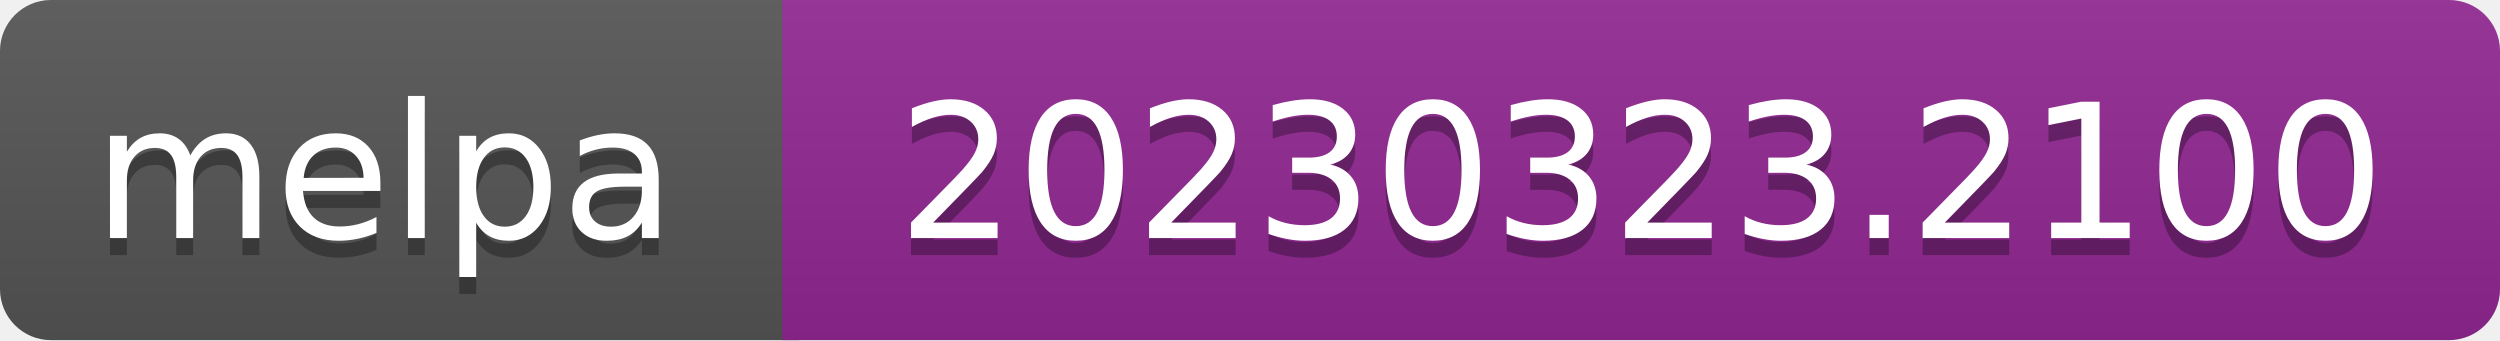
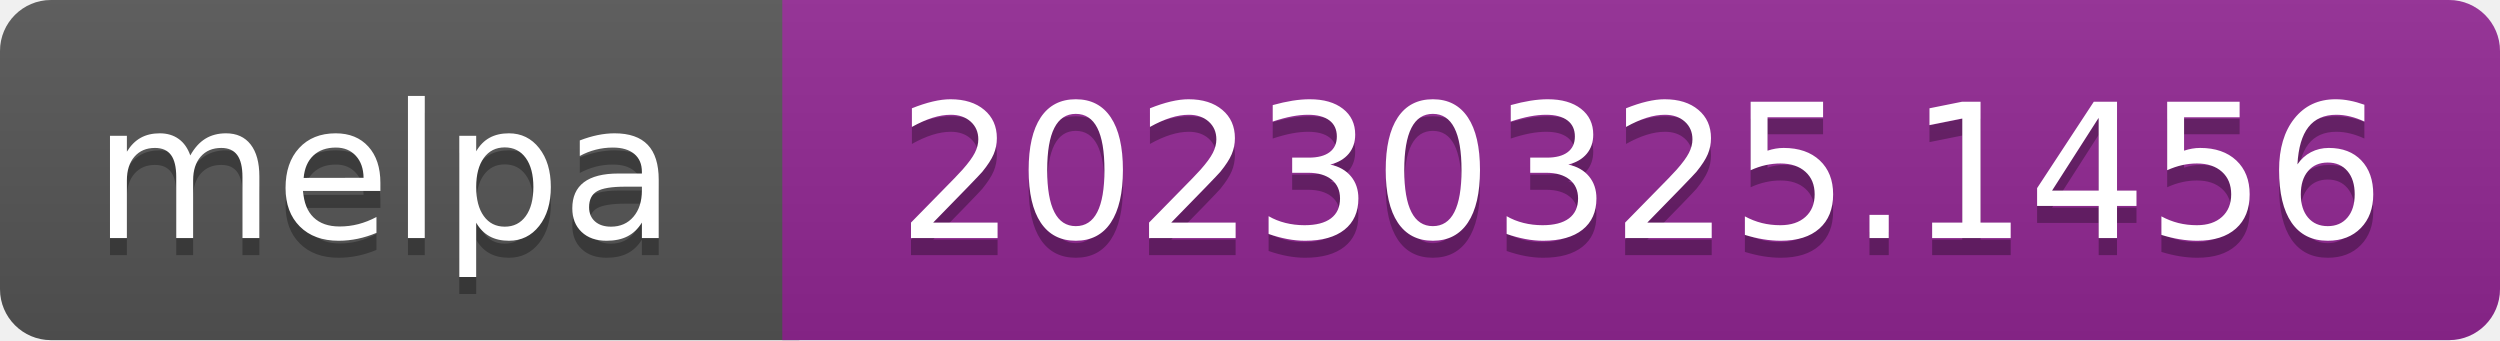
- <svg xmlns="http://www.w3.org/2000/svg" width="147" height="20" role="img" aria-label="melpa: 20230323.2100">
+ <svg xmlns="http://www.w3.org/2000/svg" width="147" height="20" role="img" aria-label="melpa: 20230325.1456">
  <linearGradient id="s" x2="0" y2="100%">
    <stop offset="0" stop-color="#bbb" stop-opacity=".1" />
    <stop offset="1" stop-opacity=".1" />
  </linearGradient>
  <clipPath id="r">
    <rect width="147" height="20" rx="3" fill="#fff" />
  </clipPath>
  <g clip-path="url(#r)">
    <rect width="47" height="20" fill="#555" />
    <rect x="46" width="147" height="20" fill="#922793" />
    <rect width="147" height="20" fill="url(#s)" />
  </g>
  <g fill="#fff" text-anchor="middle" font-family="Verdana,Geneva,DejaVu Sans,sans-serif" font-size="110" text-rendering="geometricPrecision">
    <text aria-hidden="true" x="226" y="150" fill="#010101" fill-opacity=".3" transform="scale(.1)" textLength="343">melpa</text>
    <text x="226" y="140" transform="scale(.1)" fill="#fff" textLength="343">melpa</text>
-     <text aria-hidden="true" x="965" y="150" fill="#010101" fill-opacity=".3" transform="scale(.1)" textLength="875">20230323.2100</text>
-     <text x="965" y="140" transform="scale(.1)" fill="#fff" textLength="875">20230323.2100</text>
+     <text aria-hidden="true" x="965" y="150" fill="#010101" fill-opacity=".3" transform="scale(.1)" textLength="875">20230325.1456</text>
+     <text x="965" y="140" transform="scale(.1)" fill="#fff" textLength="875">20230325.1456</text>
  </g>
</svg>
